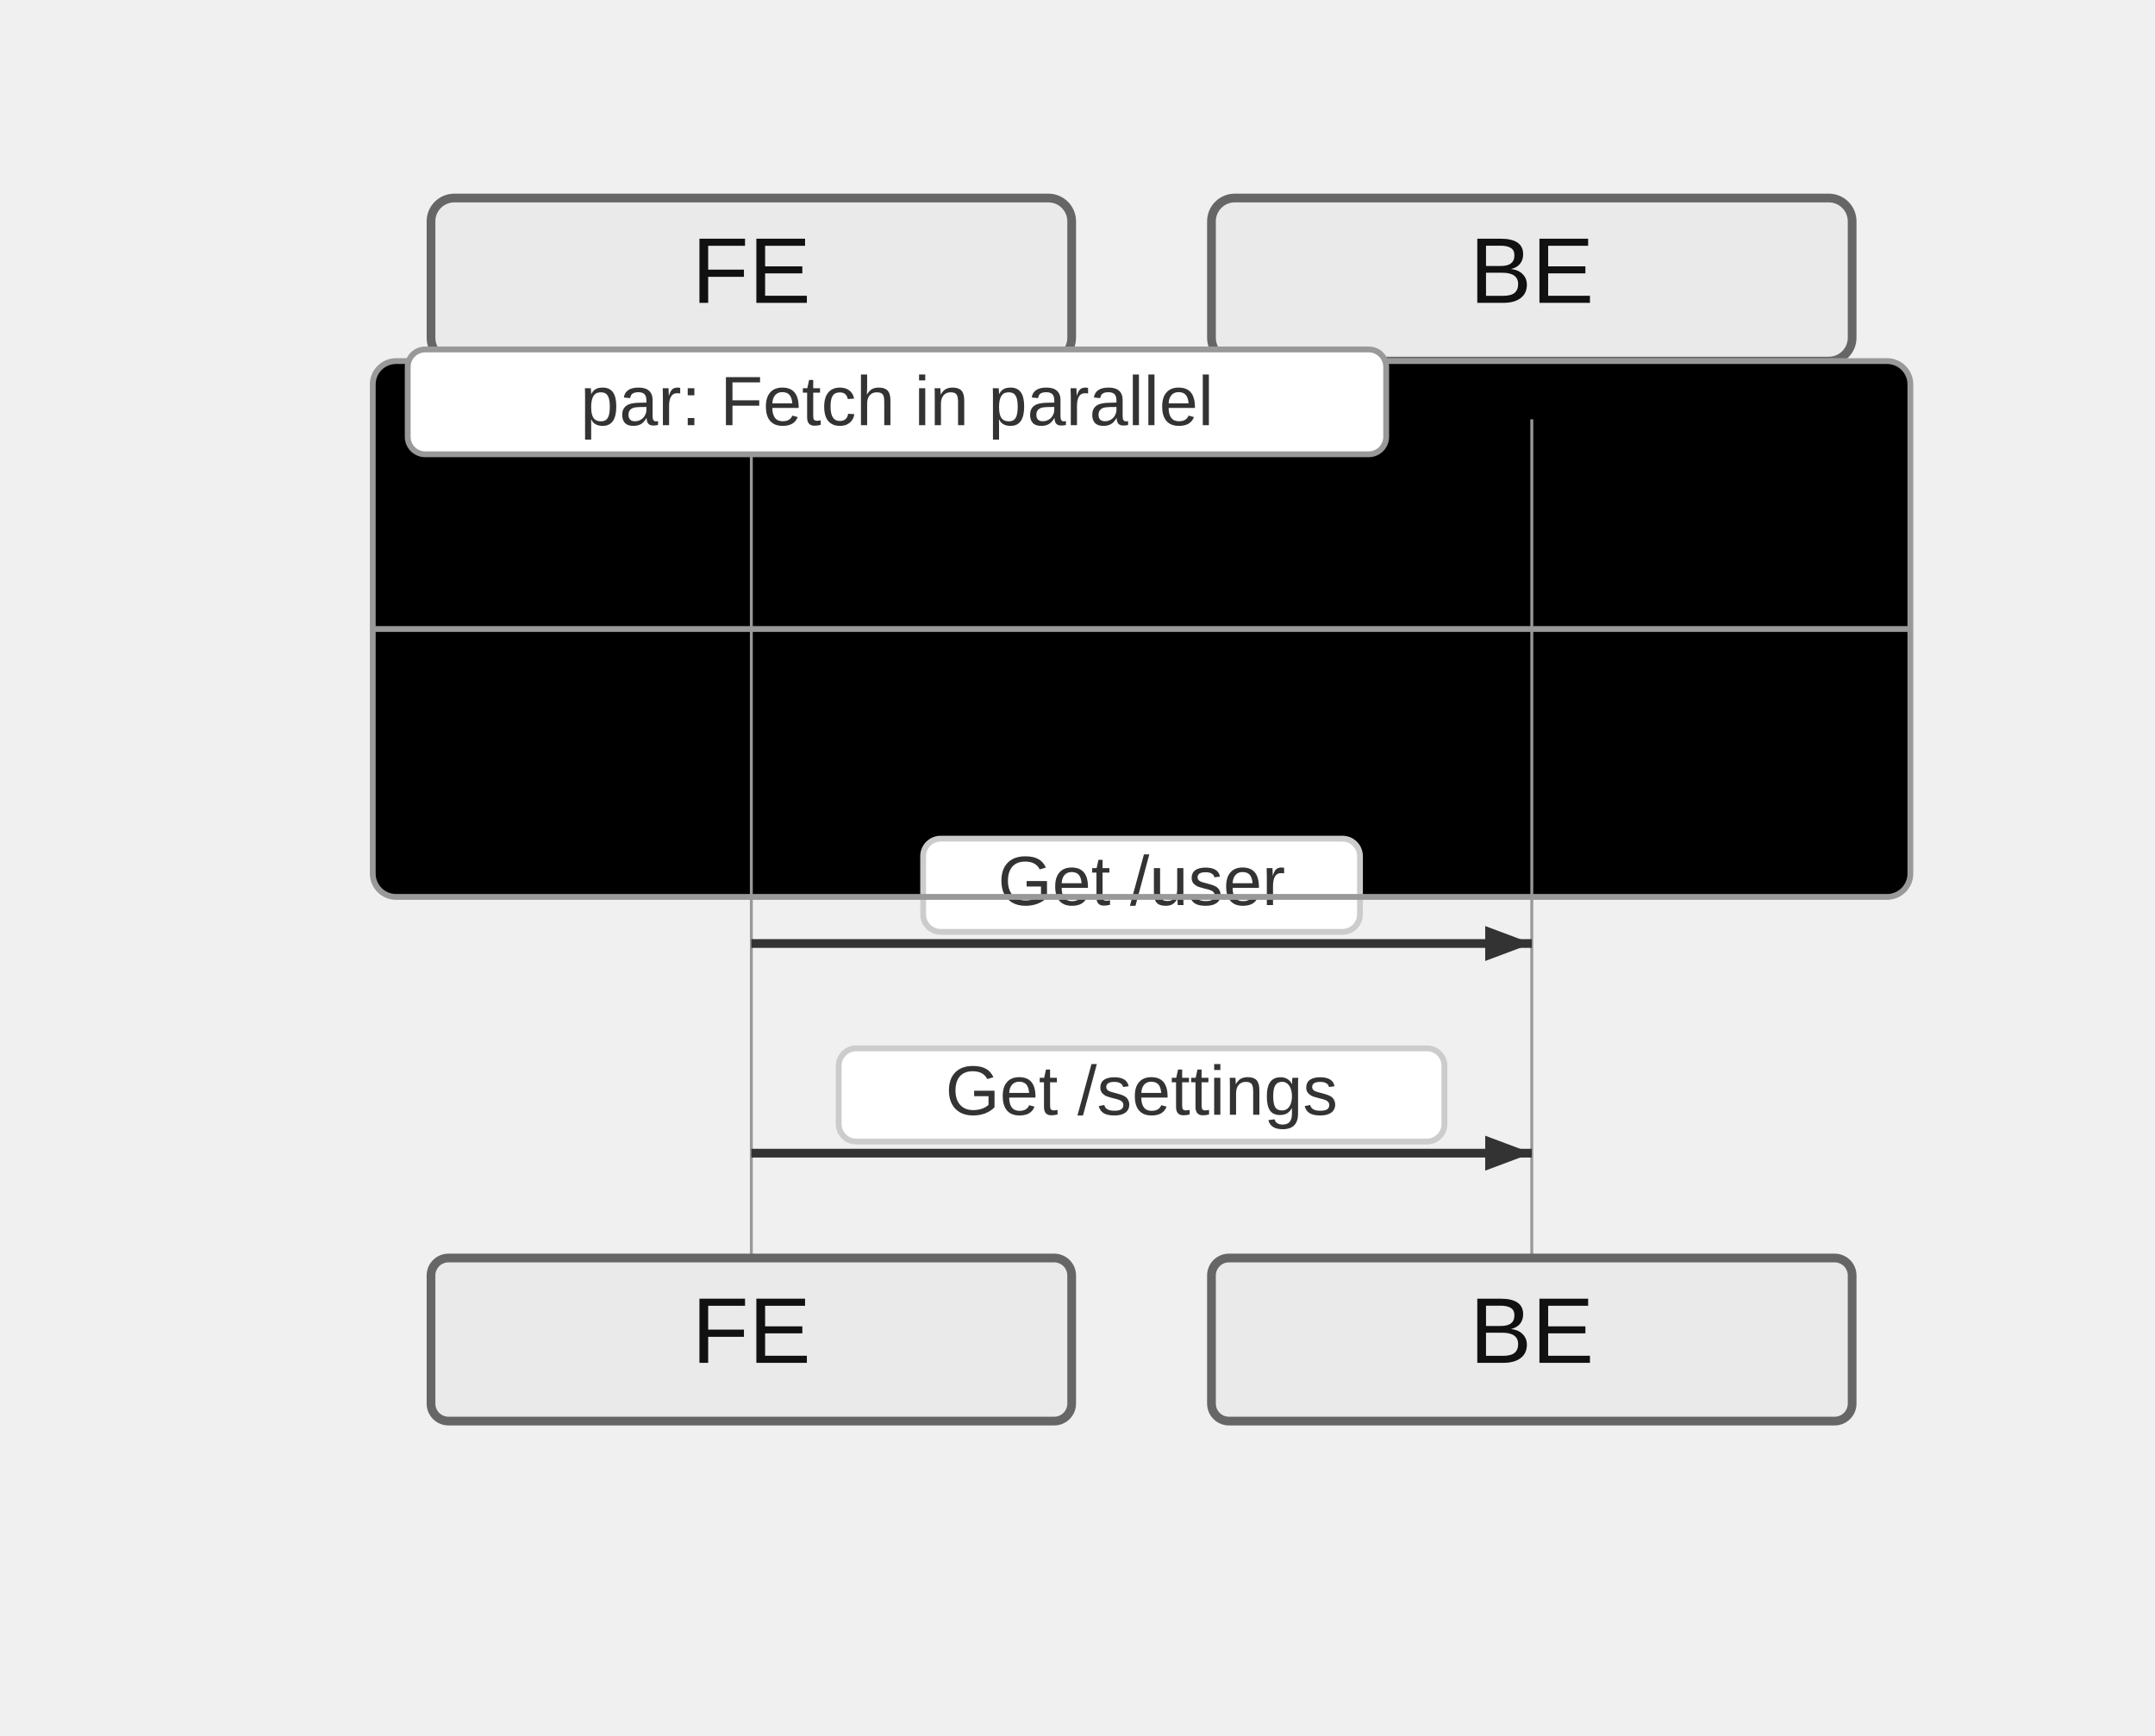
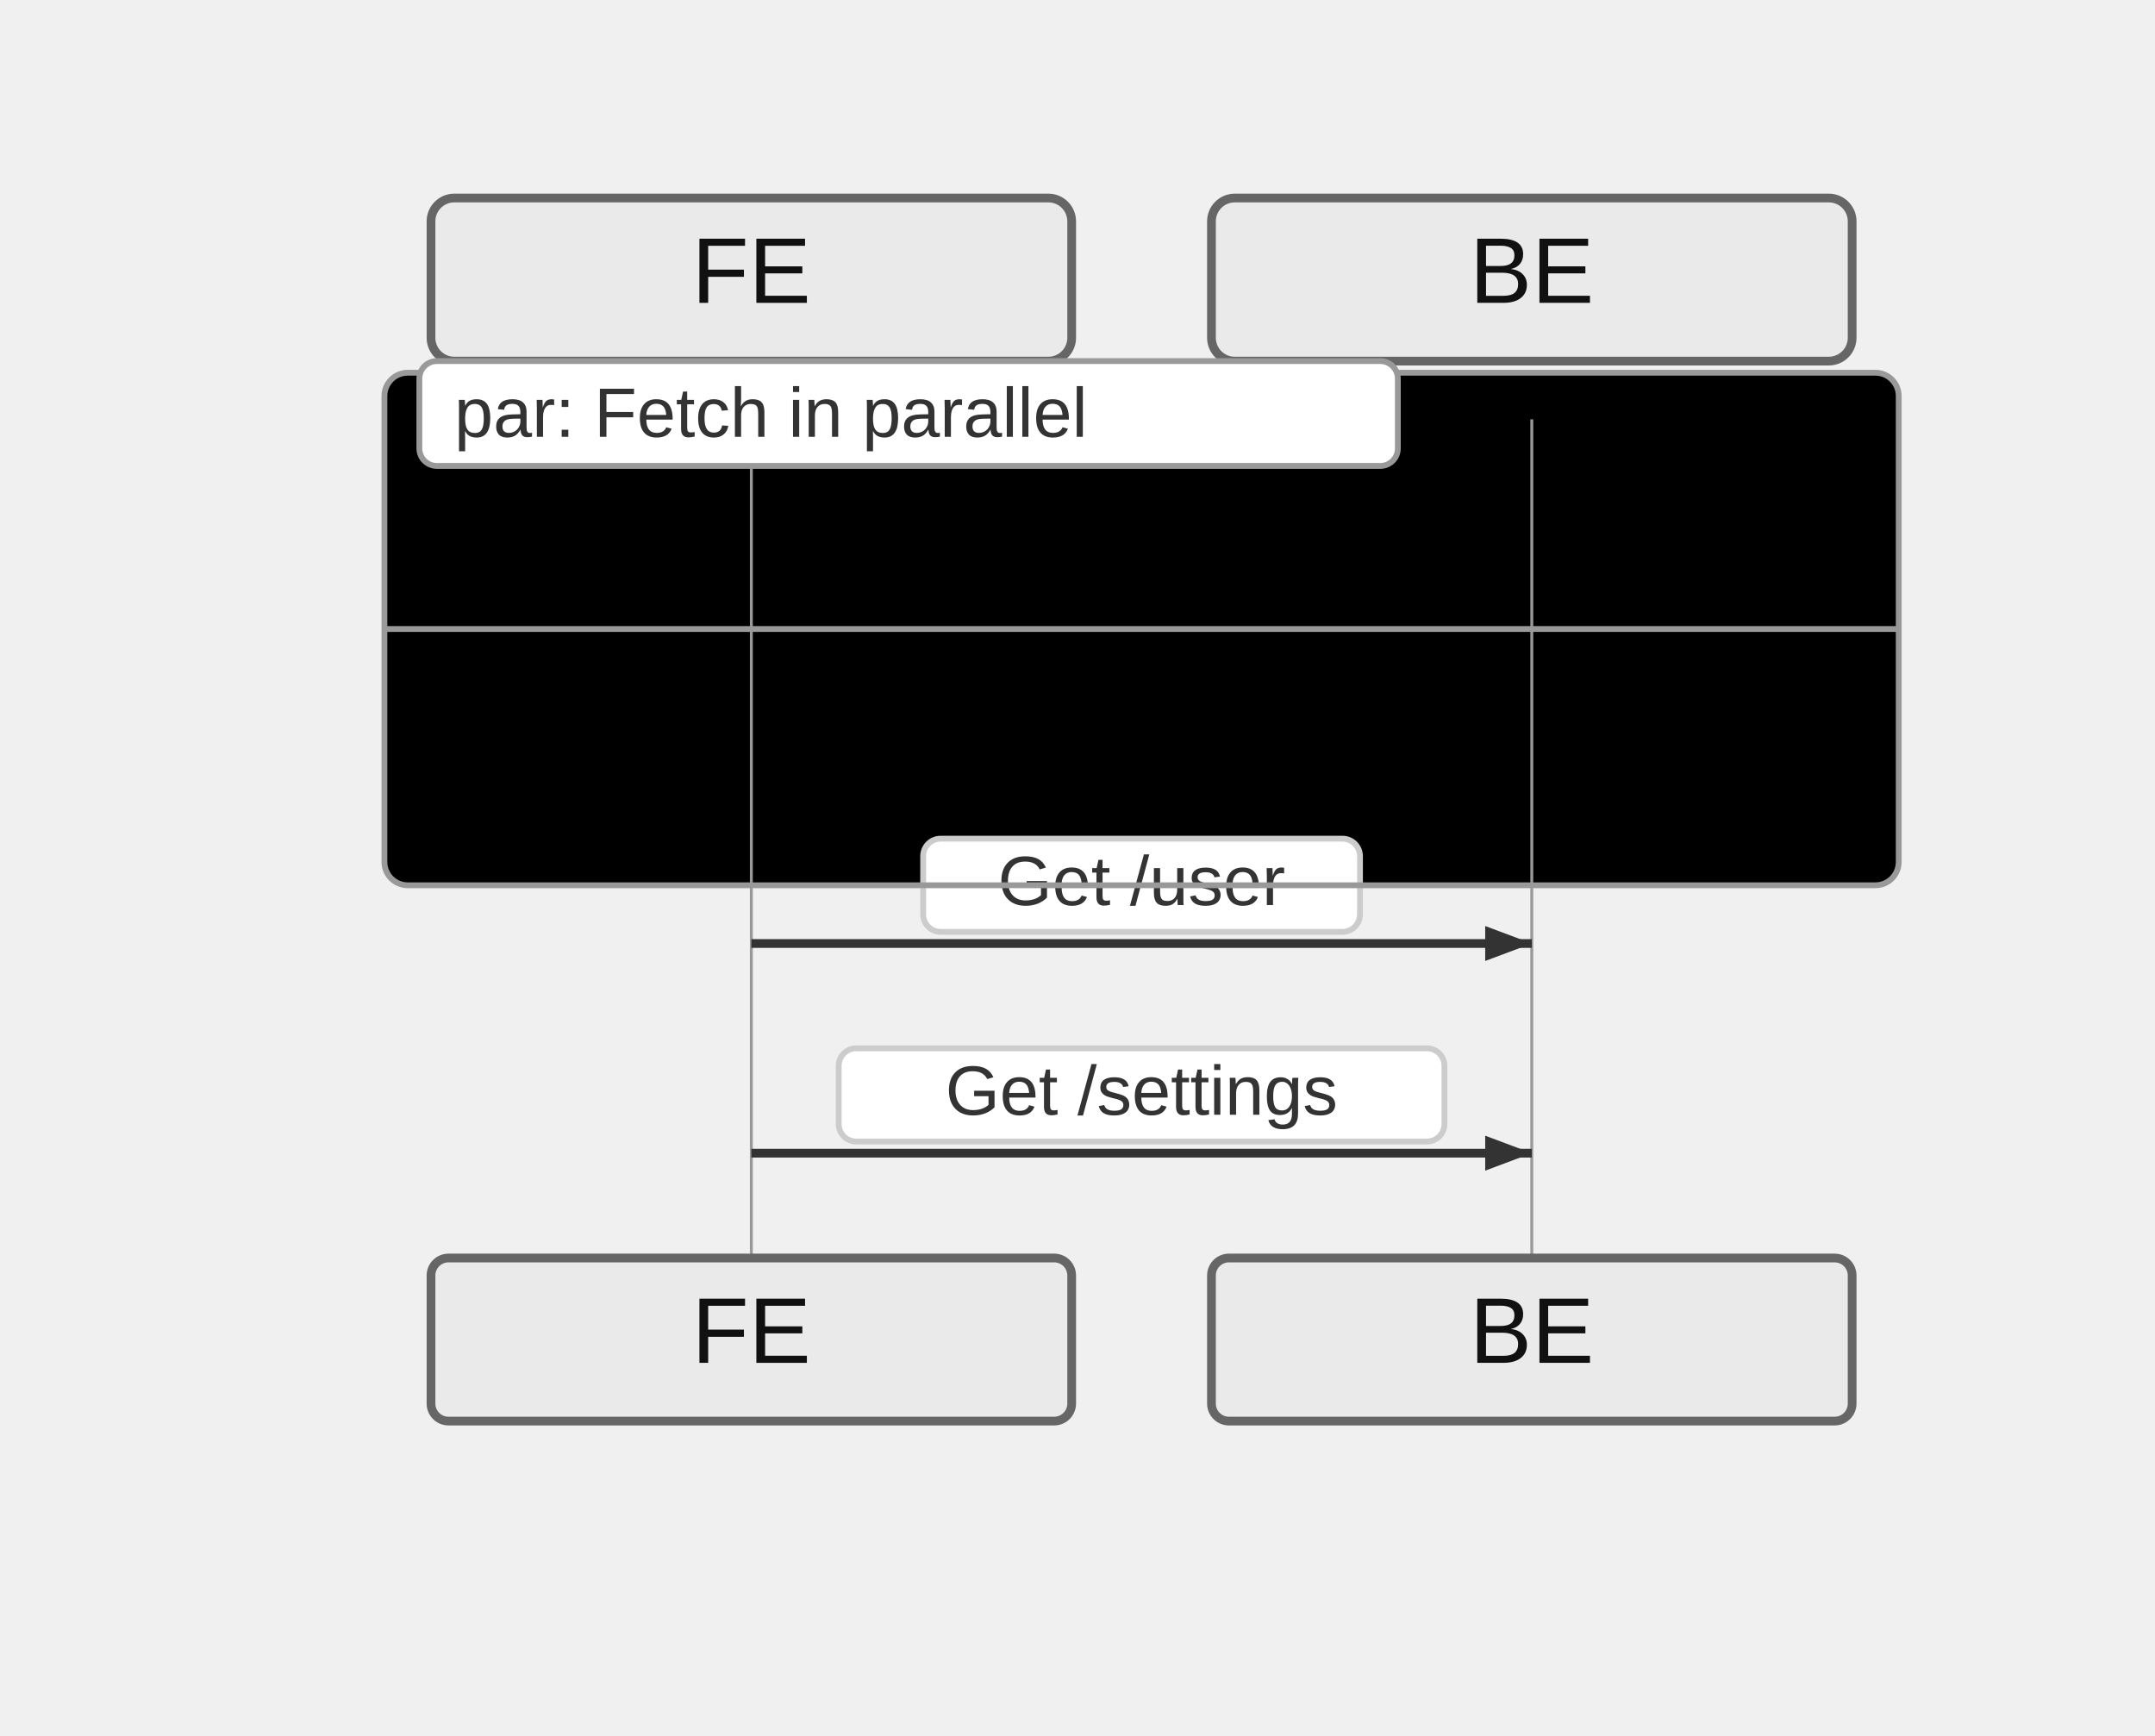
<svg xmlns="http://www.w3.org/2000/svg" width="370" height="298" viewBox="-50 -10 370 298">
  <style>
    .actor-rect { fill: #eaeaea; stroke: #666; stroke-width: 1.5px; }
    .actor-label { font-family: "Trebuchet MS", Verdana, Arial, sans-serif; font-size: 16px; fill: #111; }
    .lifeline { stroke: #999; stroke-width: 0.5px; }
    .activation { fill: #f4f4f4; stroke: #666; stroke-width: 1px; }
    .msg-line { stroke: #333; stroke-width: 1.5px; fill: none; }
    .msg-line.dotted { stroke-dasharray: 2 2; }
    .msg-line.thick { stroke-width: 3px; }
    .msg-label { font-family: "Trebuchet MS", Verdana, Arial, sans-serif; font-size: 12px; fill: #333; dominant-baseline: middle; }
    .msg-label-bg { fill: #ffffff; stroke: #cccccc; stroke-width: 1px; rx: 3; }
    .arrowhead { fill: #333; }
    .openhead { fill: none; stroke: #333; stroke-width: 1.5px; }
    .crosshead { stroke: #333; stroke-width: 1.5px; }
    .note { fill: #fff5ad; stroke: #aaaa33; stroke-width: 1px; }
    .note-text { font-family: "Trebuchet MS", Verdana, Arial, sans-serif; font-size: 12px; fill: #333; }
    /* Align sequence block styling with flowchart clusters */
    .group-frame, .cluster-border { fill: none; stroke: #999; stroke-width: 1px; rx: 4; }
    .group-title, .cluster-label-text { font-family: Arial, sans-serif; font-size: 12px; fill: #333; }
    .group-title-bg, .cluster-title-bg { fill: #ffffff; stroke: #999; stroke-width: 1px; rx: 3; }
  </style>
  <g class="actor" transform="translate(24,24)">
    <rect class="actor-rect" width="110" height="28" rx="4" fill="#eaeaea" stroke="#666" />
    <text class="actor-label" x="55" y="18" text-anchor="middle">FE</text>
  </g>
  <g class="actor" transform="translate(158,24)">
    <rect class="actor-rect" width="110" height="28" rx="4" fill="#eaeaea" stroke="#666" />
    <text class="actor-label" x="55" y="18" text-anchor="middle">BE</text>
  </g>
-   <g class="cluster-bg-layer" transform="translate(14,52)">
-     <rect class="cluster-bg" x="0" y="0" width="264" height="92" rx="4" />
+   <g class="cluster-bg-layer" transform="translate(16,54)">
+     <rect class="cluster-bg" x="0" y="0" width="260" height="88" rx="4" />
  </g>
  <line class="lifeline" x1="79" y1="62" x2="79" y2="206" />
  <line class="lifeline" x1="213" y1="62" x2="213" y2="206" />
  <path class="msg-line solid" d="M 79 152 L 213 152" />
  <path d="M213,152 L205,155 L205,149 Z" fill="#333" />
  <rect class="msg-label-bg" x="108.5" y="134" width="75" height="16" rx="3" />
  <text class="msg-label" x="146" y="142" text-anchor="middle">Get /user</text>
  <path class="msg-line solid" d="M 79 188 L 213 188" />
  <path d="M213,188 L205,191 L205,185 Z" fill="#333" />
  <rect class="msg-label-bg" x="94" y="170" width="104" height="16" rx="3" />
  <text class="msg-label" x="146" y="178" text-anchor="middle">Get /settings</text>
-   <g class="cluster-overlay" transform="translate(14,52)">
-     <rect class="cluster-border" x="0" y="0" width="264" height="92" rx="4" />
+   <g class="cluster-overlay" transform="translate(16,54)">
+     <rect class="cluster-border" x="0" y="0" width="260" height="88" rx="4" />
    <rect class="cluster-title-bg" x="6" y="-2" width="168" height="18" rx="3" />
-     <text class="cluster-label-text" x="90" y="11" text-anchor="middle">par: Fetch in parallel</text>
-     <line x1="0" y1="46" x2="264" y2="46" class="cluster-border" />
+     <text class="cluster-label-text" x="12" y="11" text-anchor="start">par: Fetch in parallel</text>
+     <line x1="0" y1="44" x2="260" y2="44" class="cluster-border" />
  </g>
  <g class="actor" transform="translate(24,206)">
    <rect class="actor-rect" width="110" height="28" rx="3" fill="#eaeaea" stroke="#666" />
    <text class="actor-label" x="55" y="18" text-anchor="middle">FE</text>
  </g>
  <g class="actor" transform="translate(158,206)">
    <rect class="actor-rect" width="110" height="28" rx="3" fill="#eaeaea" stroke="#666" />
    <text class="actor-label" x="55" y="18" text-anchor="middle">BE</text>
  </g>
</svg>
